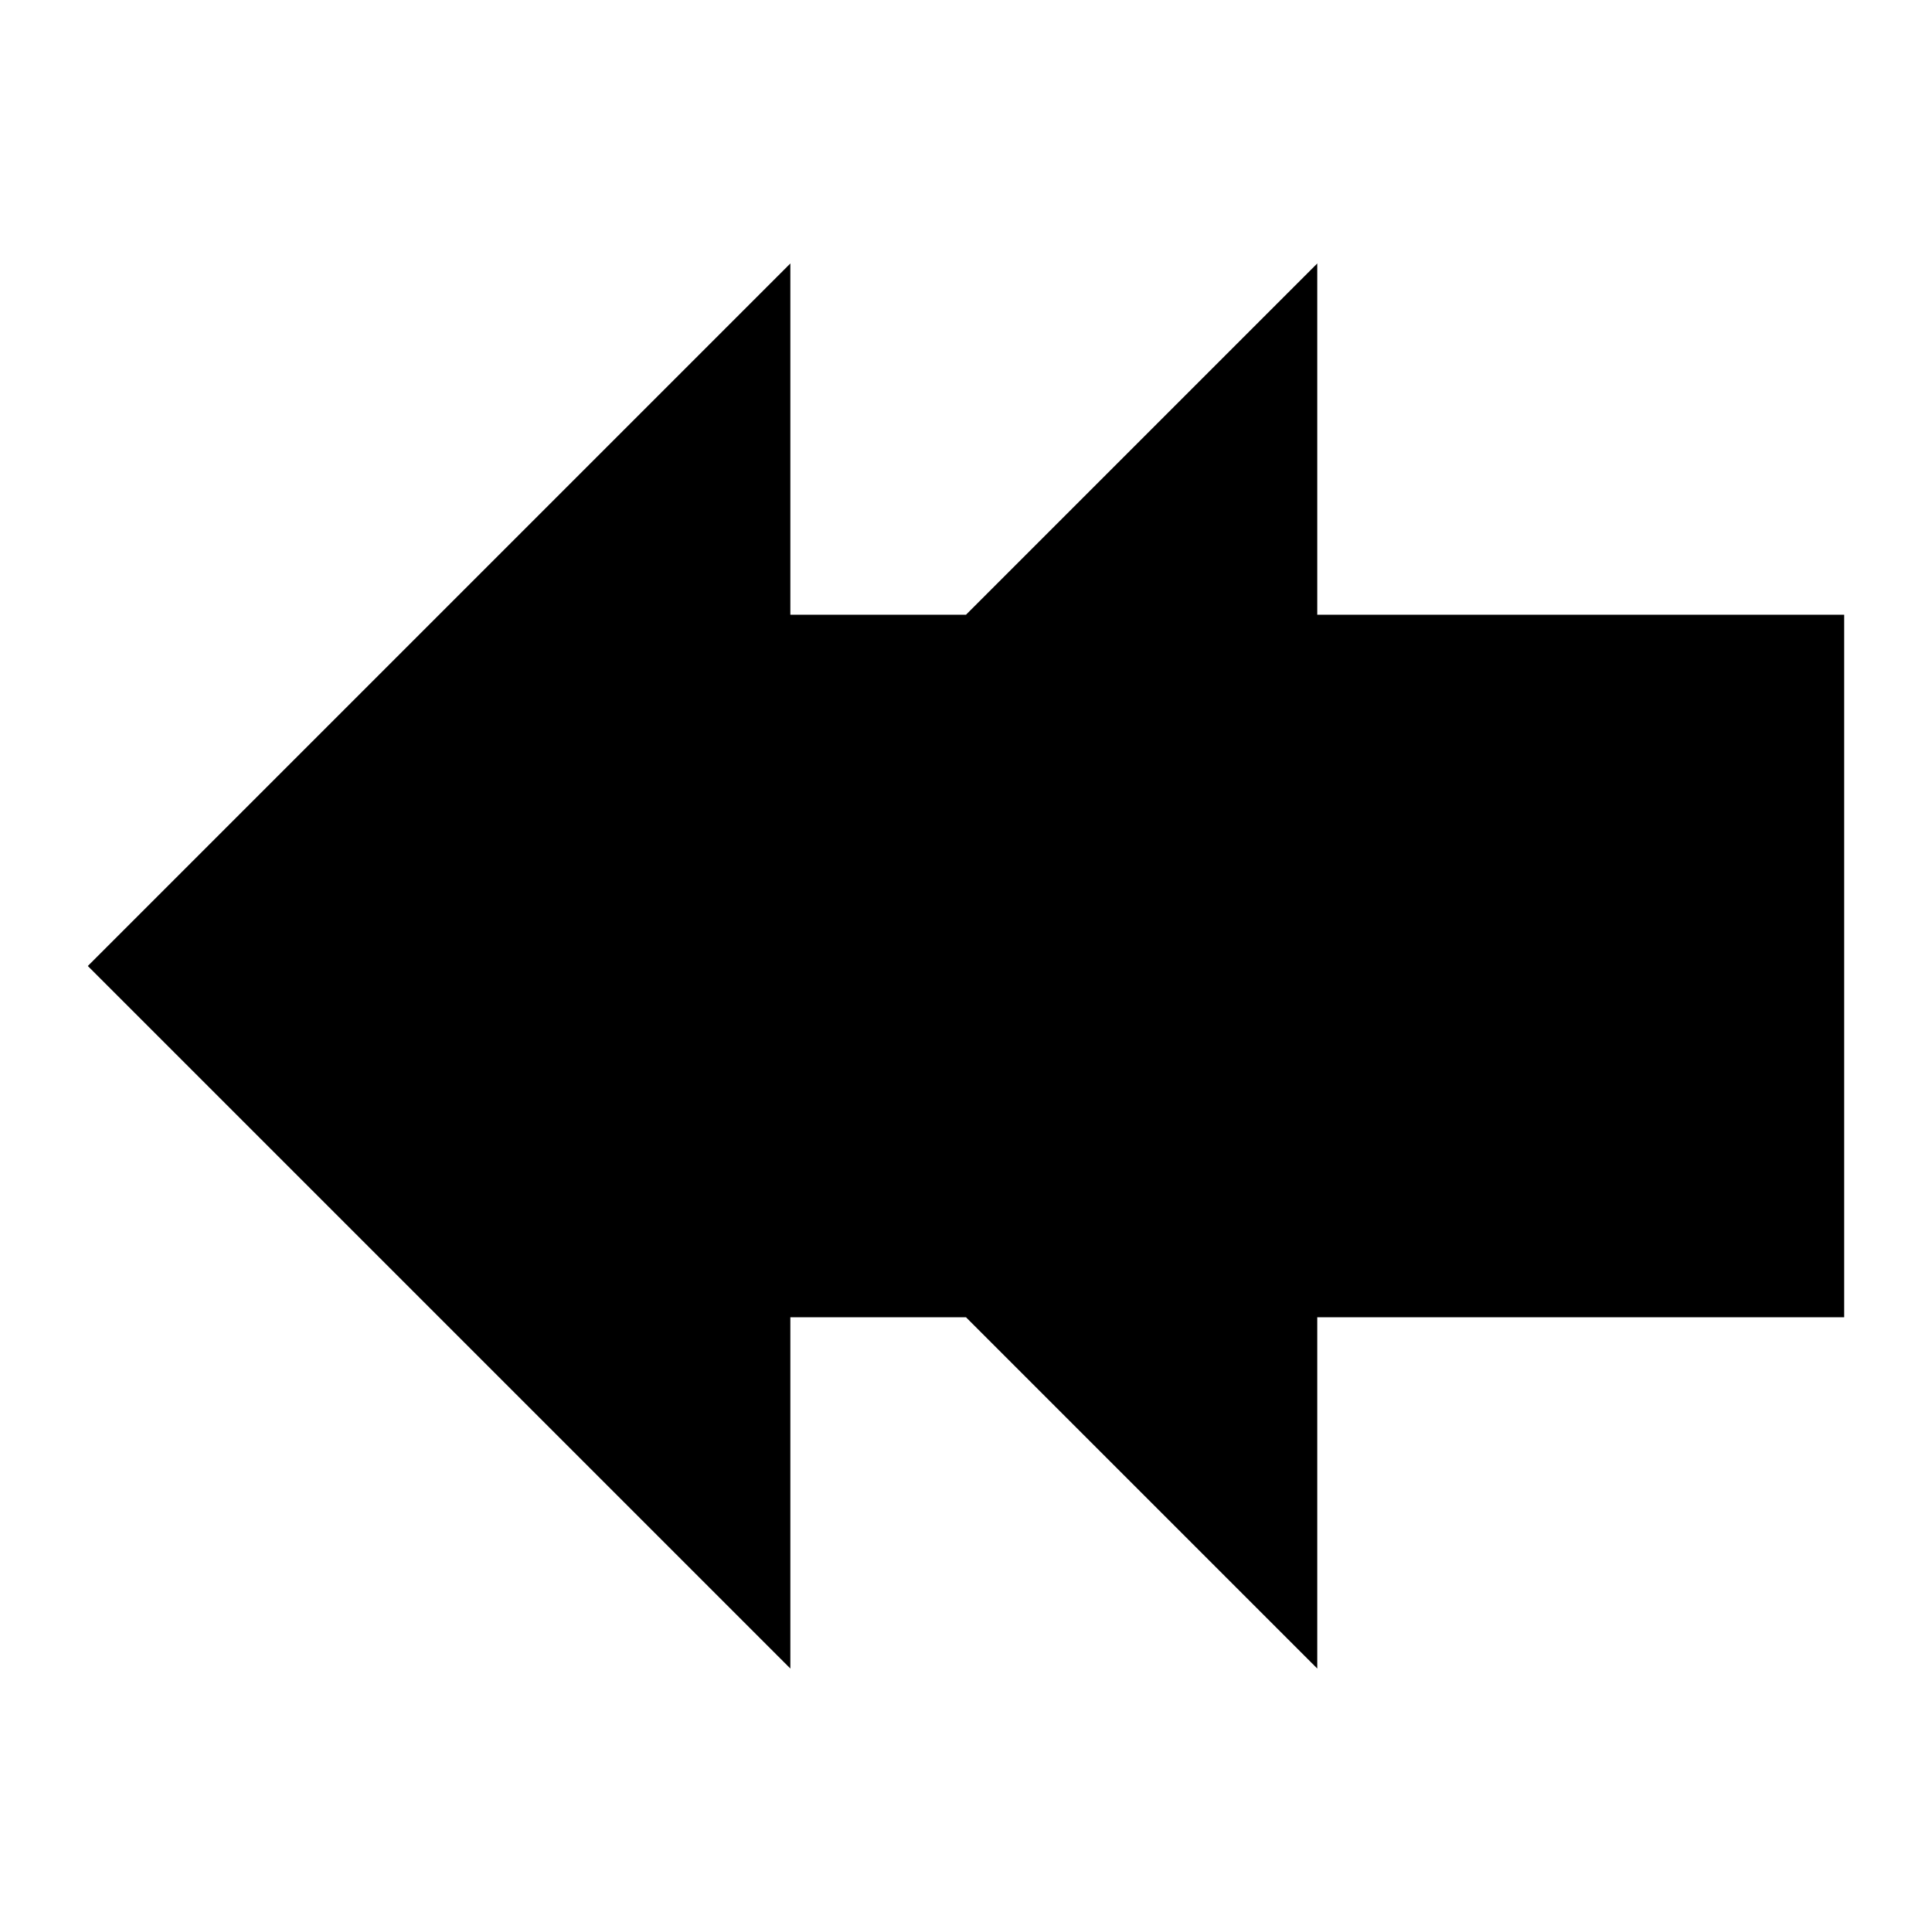
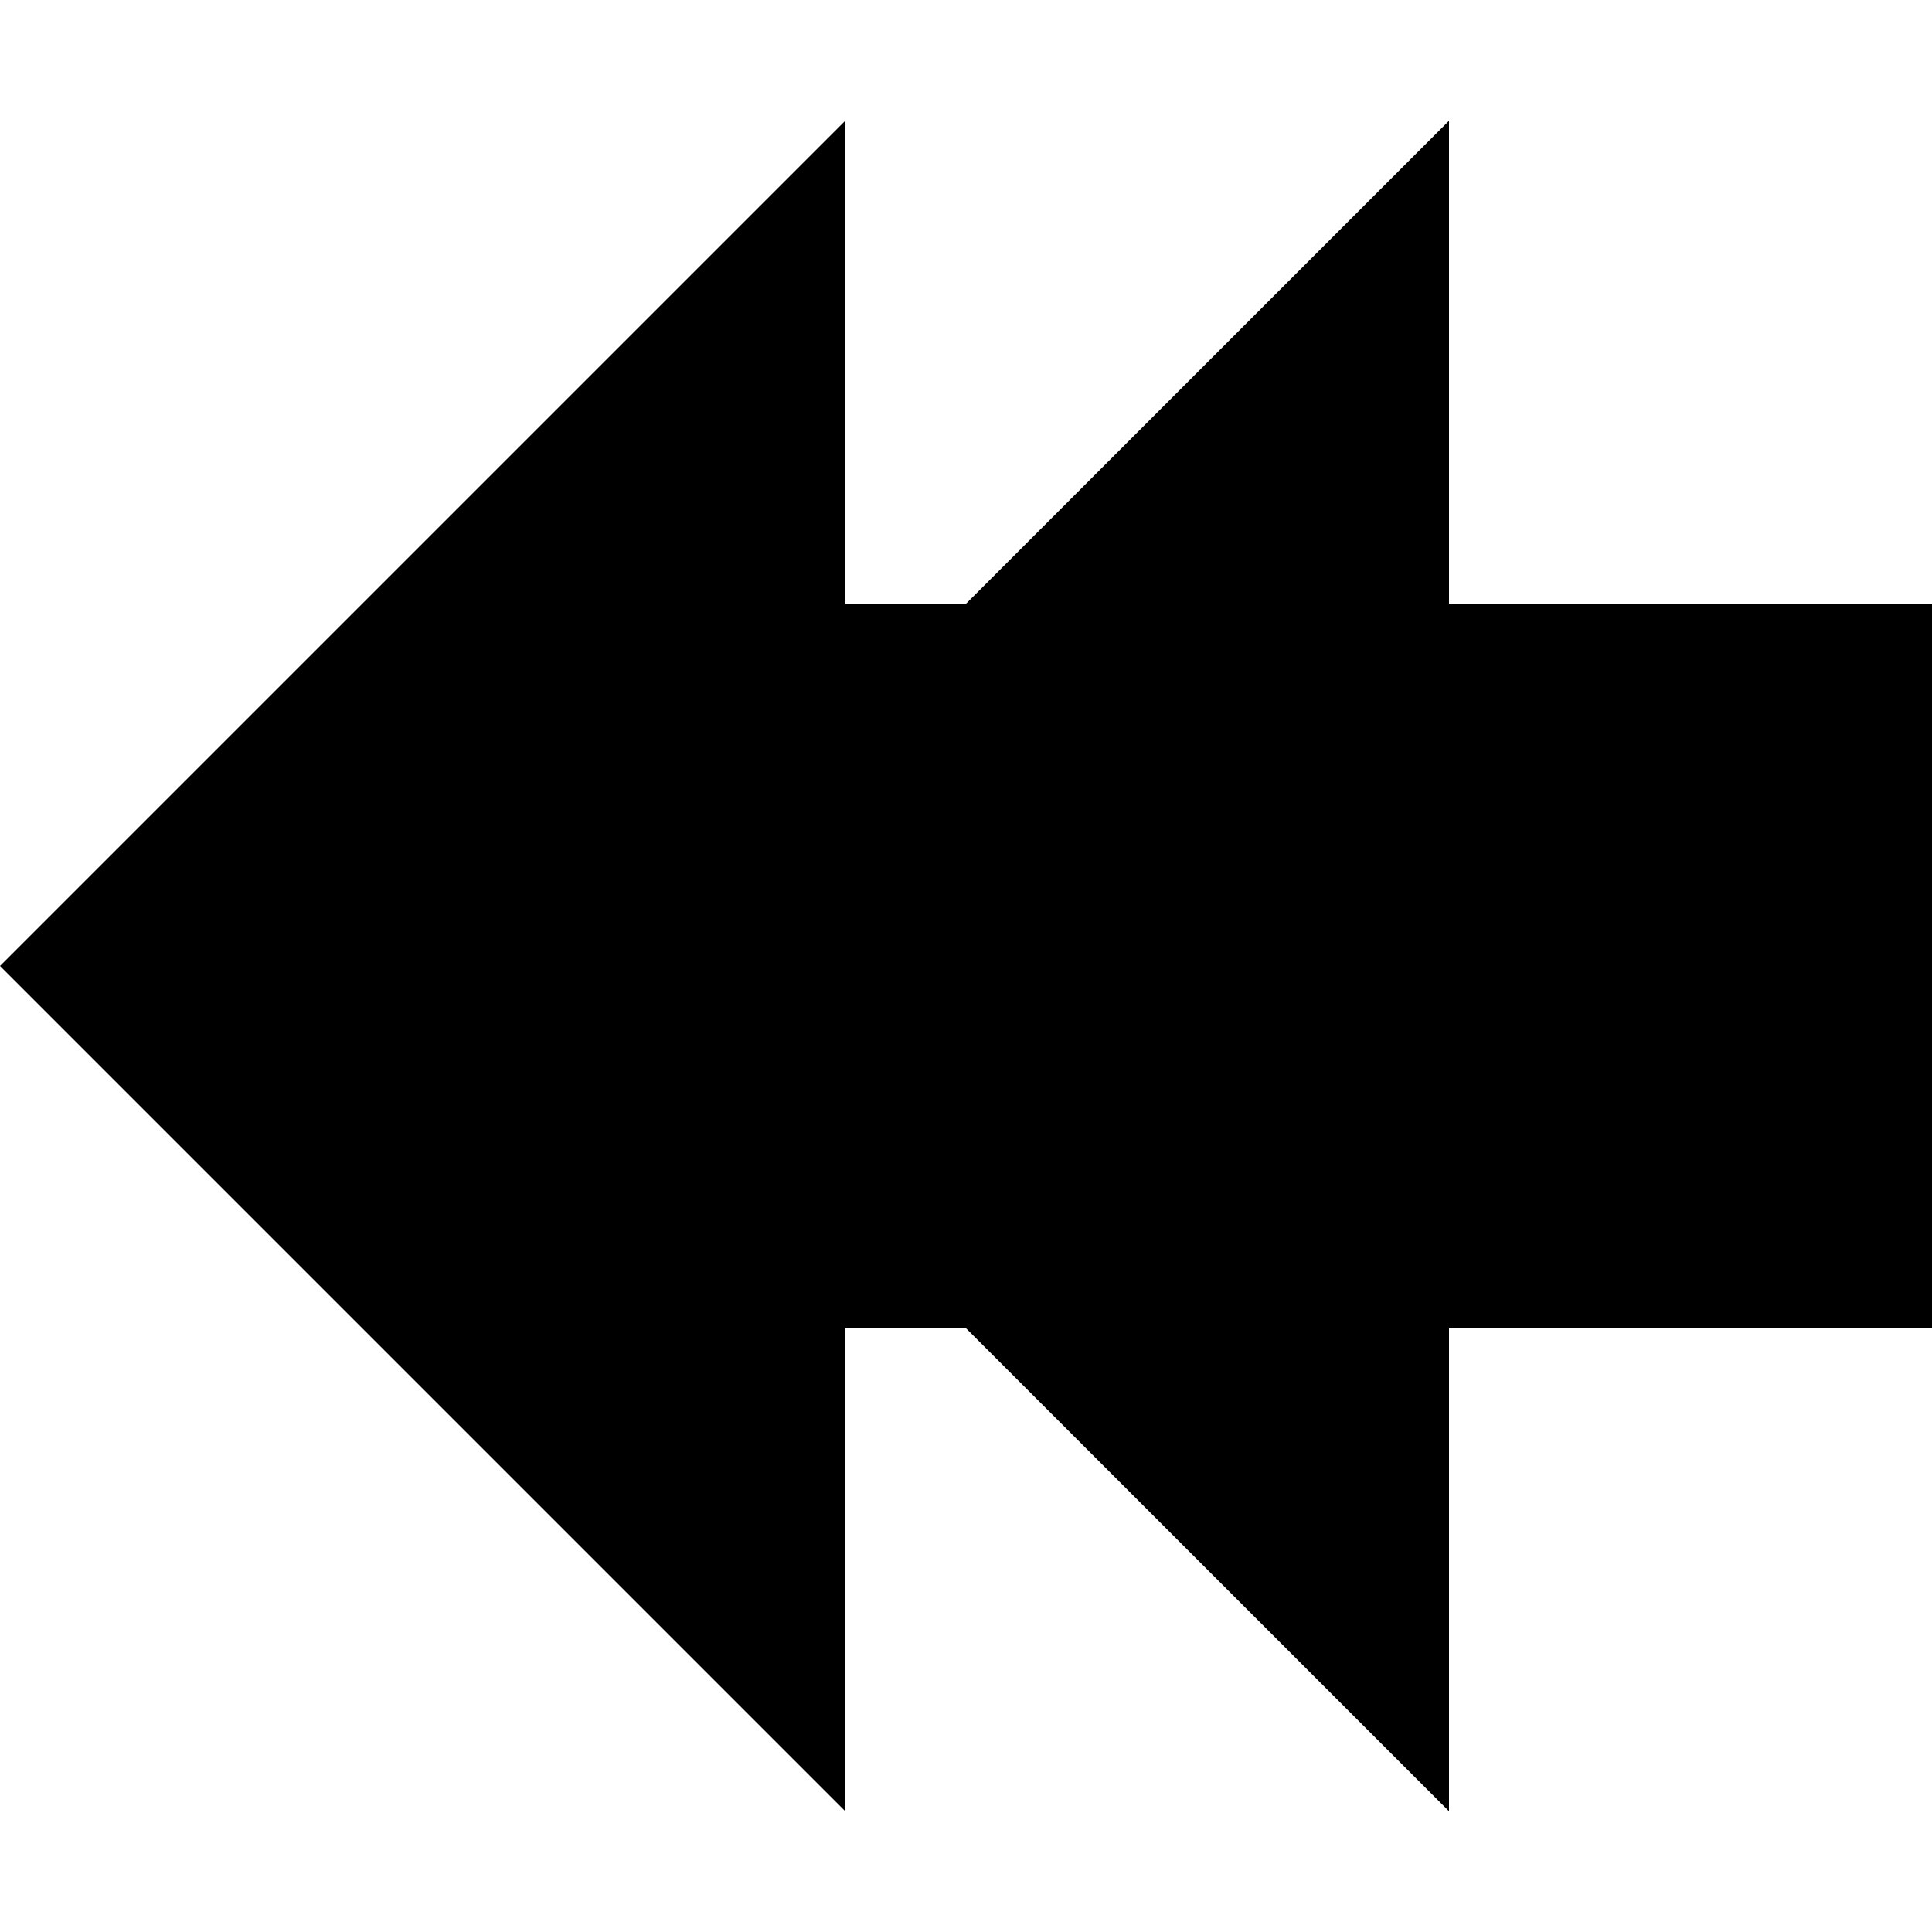
- <svg xmlns="http://www.w3.org/2000/svg" width="22" height="22" version="1.1">
-   <path d="m9 3v4h2l4-4v4h6v8h-6v4l-4-4h-2v4l-8-8z" />
+ <svg xmlns="http://www.w3.org/2000/svg" width="16" height="16" version="1.1">
+   <path d="m7 1v4h1l4-4v4h4v6h-4v4l-4-4h-1v4l-7-7z" stroke-width=".943" />
</svg>
